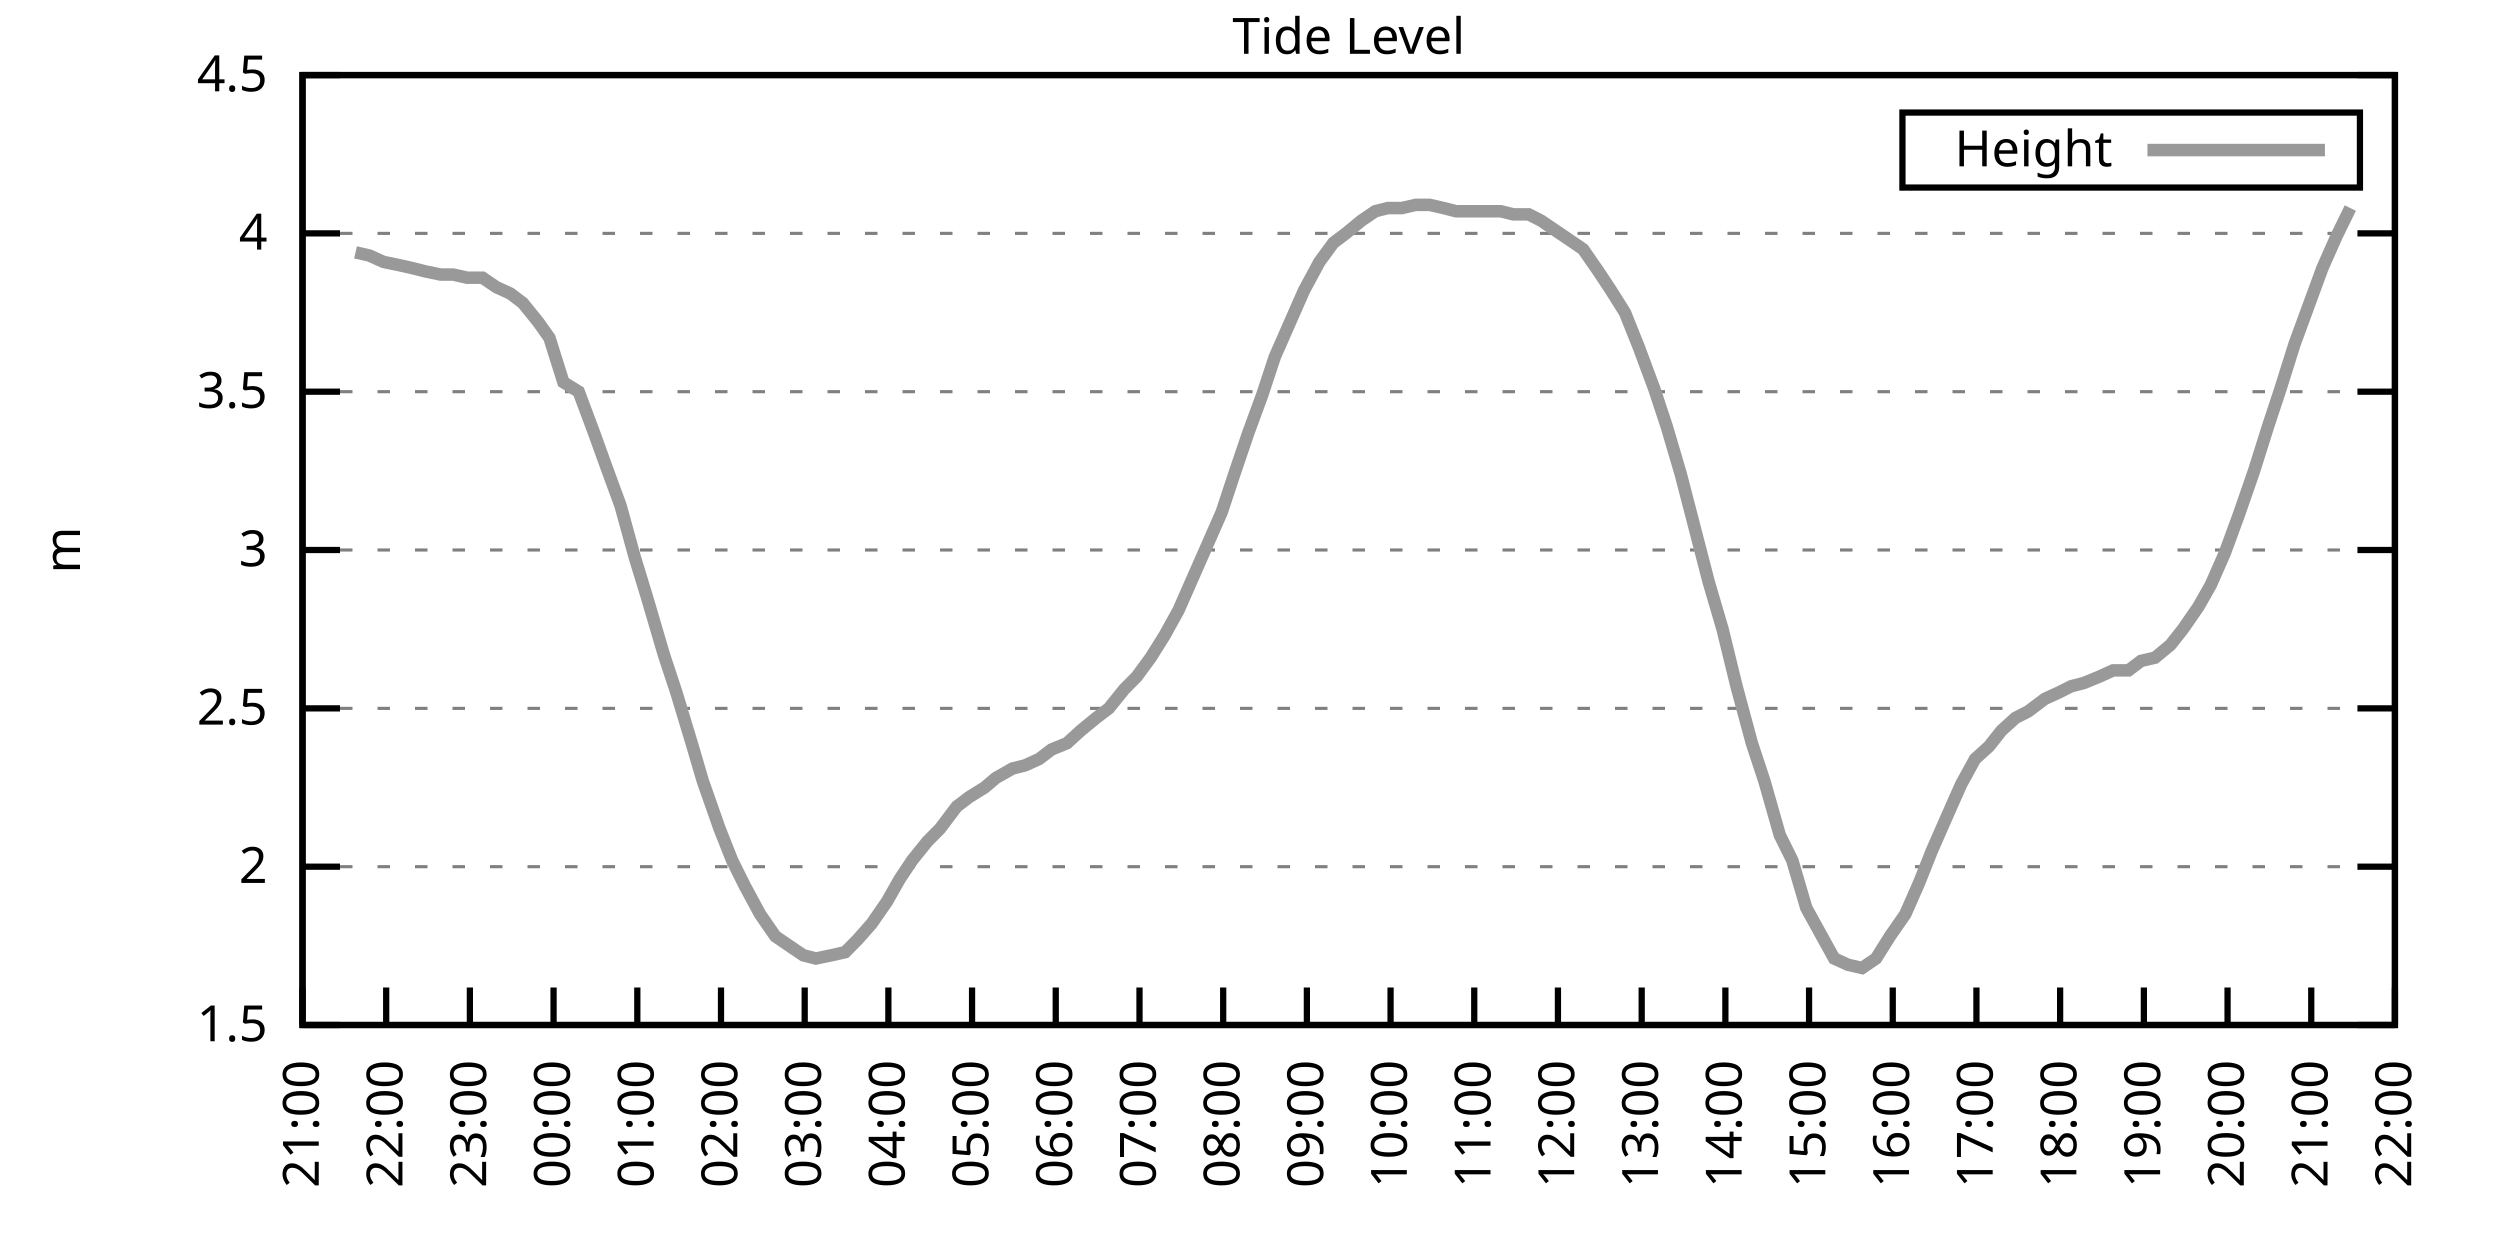
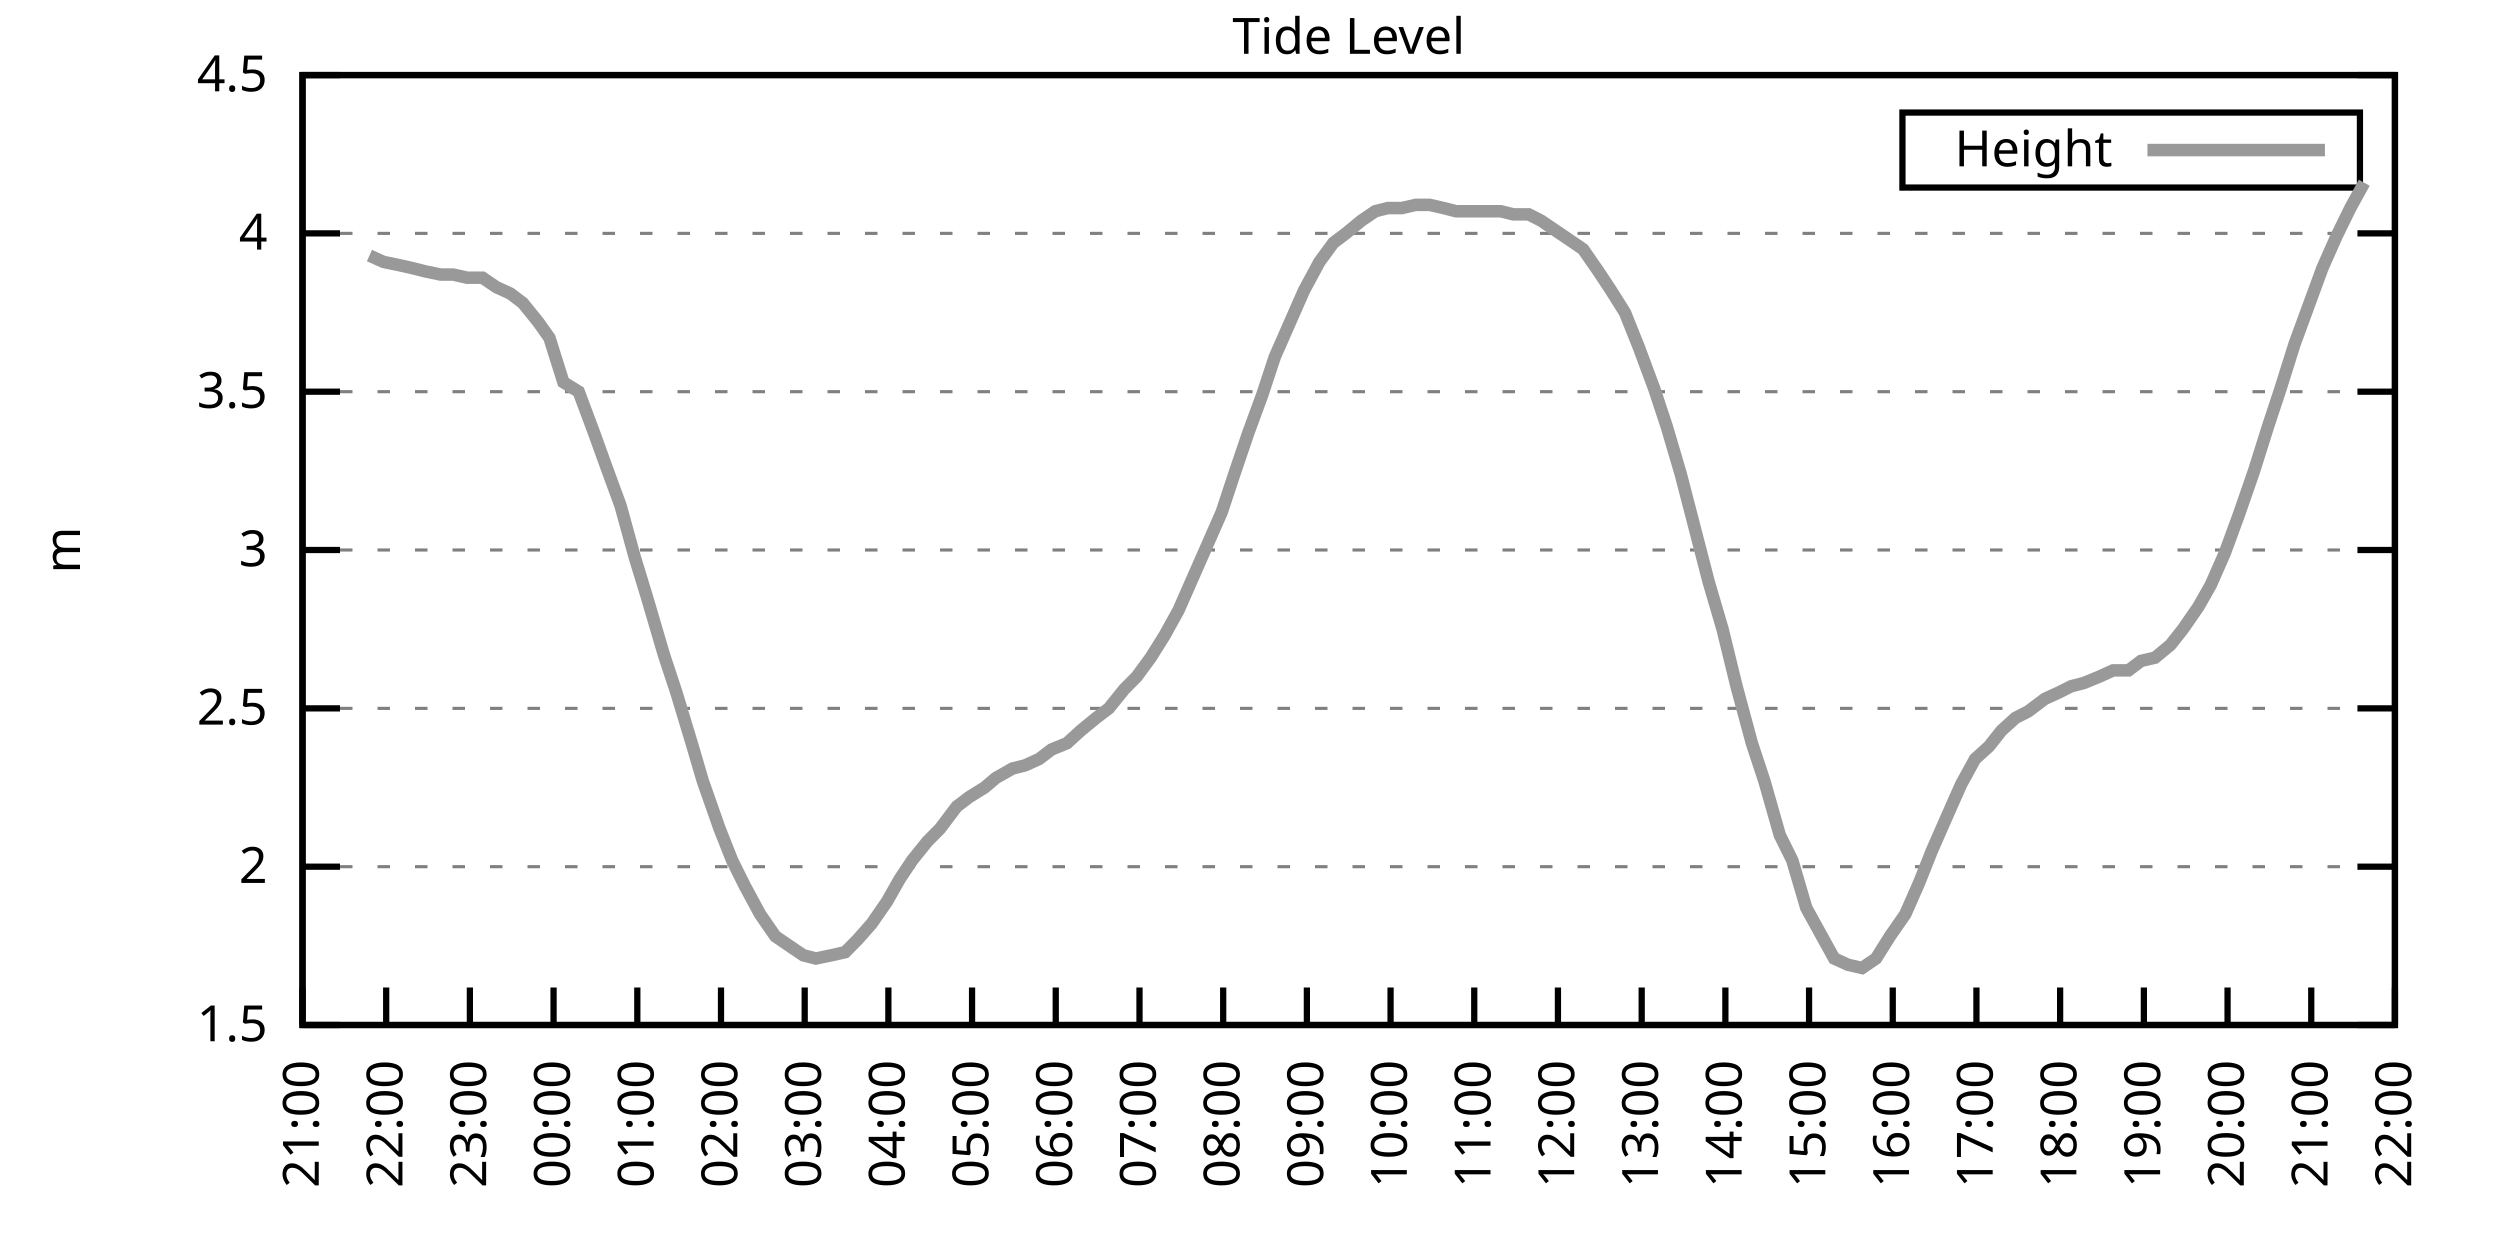
<svg xmlns="http://www.w3.org/2000/svg" xmlns:xlink="http://www.w3.org/1999/xlink" width="400" height="200" viewBox="0 0 400 200">
  <g id="gnuplot_canvas">
    <rect x="0" y="0" width="400" height="200" fill="none" />
    <defs>
      <circle id="gpDot" r="0.5" stroke-width="0.5" stroke="currentColor" />
      <path id="gpPt0" stroke-width="0.333" stroke="currentColor" d="M-1,0 h2 M0,-1 v2" />
      <path id="gpPt1" stroke-width="0.333" stroke="currentColor" d="M-1,-1 L1,1 M1,-1 L-1,1" />
      <path id="gpPt2" stroke-width="0.333" stroke="currentColor" d="M-1,0 L1,0 M0,-1 L0,1 M-1,-1 L1,1 M-1,1 L1,-1" />
      <rect id="gpPt3" stroke-width="0.333" stroke="currentColor" x="-1" y="-1" width="2" height="2" />
      <rect id="gpPt4" stroke-width="0.333" stroke="currentColor" fill="currentColor" x="-1" y="-1" width="2" height="2" />
      <circle id="gpPt5" stroke-width="0.333" stroke="currentColor" cx="0" cy="0" r="1" />
      <use xlink:href="#gpPt5" id="gpPt6" fill="currentColor" stroke="none" />
      <path id="gpPt7" stroke-width="0.333" stroke="currentColor" d="M0,-1.33 L-1.33,0.67 L1.33,0.67 z" />
      <use xlink:href="#gpPt7" id="gpPt8" fill="currentColor" stroke="none" />
      <use xlink:href="#gpPt7" id="gpPt9" stroke="currentColor" transform="rotate(180)" />
      <use xlink:href="#gpPt9" id="gpPt10" fill="currentColor" stroke="none" />
      <use xlink:href="#gpPt3" id="gpPt11" stroke="currentColor" transform="rotate(45)" />
      <use xlink:href="#gpPt11" id="gpPt12" fill="currentColor" stroke="none" />
      <path id="gpPt13" stroke-width="0.333" stroke="currentColor" d="M0,1.330 L1.265,0.411 L0.782,-1.067 L-0.782,-1.076 L-1.265,0.411 z" />
      <use xlink:href="#gpPt13" id="gpPt14" fill="currentColor" stroke="none" />
      <filter id="textbox" filterUnits="objectBoundingBox" x="0" y="0" height="1" width="1">
        <feFlood flood-color="white" flood-opacity="1" result="bgnd" />
        <feComposite in="SourceGraphic" in2="bgnd" operator="atop" />
      </filter>
      <filter id="greybox" filterUnits="objectBoundingBox" x="0" y="0" height="1" width="1">
        <feFlood flood-color="lightgrey" flood-opacity="1" result="grey" />
        <feComposite in="SourceGraphic" in2="grey" operator="atop" />
      </filter>
    </defs>
    <g fill="none" color="white" stroke="currentColor" stroke-width="1.00" stroke-linecap="butt" stroke-linejoin="miter">
</g>
    <g fill="none" color="black" stroke="currentColor" stroke-width="1.00" stroke-linecap="butt" stroke-linejoin="miter">
      <g stroke="none" shape-rendering="crispEdges">
        <polygon fill="rgb(255, 255, 255)" points="48.40,164.00 383.18,164.00 383.18,12.02 48.40,12.02 " />
      </g>
    </g>
    <g fill="none" color="black" stroke="currentColor" stroke-width="1.00" stroke-linecap="butt" stroke-linejoin="miter">
</g>
    <g fill="none" color="black" stroke="black" stroke-width="0.50" stroke-linecap="butt" stroke-linejoin="miter">
</g>
    <g fill="none" color="gray" stroke="currentColor" stroke-width="0.50" stroke-linecap="butt" stroke-linejoin="miter">
      <path stroke="gray" stroke-dasharray="2,4" class="gridline" d="M48.40,164.00 L383.19,164.00  " />
    </g>
    <g fill="none" color="gray" stroke="gray" stroke-width="1.00" stroke-linecap="butt" stroke-linejoin="miter">
</g>
    <g fill="none" color="black" stroke="currentColor" stroke-width="1.00" stroke-linecap="butt" stroke-linejoin="miter">
      <path stroke="black" d="M48.40,164.00 L54.40,164.00 M383.19,164.00 L377.19,164.00  " />
      <g transform="translate(42.80,166.60)" stroke="none" fill="black" font-family="Sans" font-size="8.00" text-anchor="end">
        <text>
          <tspan font-family="Sans"> 1.5</tspan>
        </text>
      </g>
    </g>
    <g fill="none" color="black" stroke="currentColor" stroke-width="1.00" stroke-linecap="butt" stroke-linejoin="miter">
</g>
    <g fill="none" color="black" stroke="black" stroke-width="0.50" stroke-linecap="butt" stroke-linejoin="miter">
</g>
    <g fill="none" color="gray" stroke="currentColor" stroke-width="0.50" stroke-linecap="butt" stroke-linejoin="miter">
      <path stroke="gray" stroke-dasharray="2,4" class="gridline" d="M48.40,138.67 L383.19,138.67  " />
    </g>
    <g fill="none" color="gray" stroke="gray" stroke-width="1.00" stroke-linecap="butt" stroke-linejoin="miter">
</g>
    <g fill="none" color="black" stroke="currentColor" stroke-width="1.00" stroke-linecap="butt" stroke-linejoin="miter">
      <path stroke="black" d="M48.40,138.67 L54.40,138.67 M383.19,138.67 L377.19,138.67  " />
      <g transform="translate(42.80,141.27)" stroke="none" fill="black" font-family="Sans" font-size="8.00" text-anchor="end">
        <text>
          <tspan font-family="Sans"> 2</tspan>
        </text>
      </g>
    </g>
    <g fill="none" color="black" stroke="currentColor" stroke-width="1.00" stroke-linecap="butt" stroke-linejoin="miter">
</g>
    <g fill="none" color="black" stroke="black" stroke-width="0.50" stroke-linecap="butt" stroke-linejoin="miter">
</g>
    <g fill="none" color="gray" stroke="currentColor" stroke-width="0.50" stroke-linecap="butt" stroke-linejoin="miter">
      <path stroke="gray" stroke-dasharray="2,4" class="gridline" d="M48.40,113.34 L383.19,113.34  " />
    </g>
    <g fill="none" color="gray" stroke="gray" stroke-width="1.00" stroke-linecap="butt" stroke-linejoin="miter">
</g>
    <g fill="none" color="black" stroke="currentColor" stroke-width="1.00" stroke-linecap="butt" stroke-linejoin="miter">
      <path stroke="black" d="M48.40,113.34 L54.40,113.34 M383.19,113.34 L377.19,113.34  " />
      <g transform="translate(42.80,115.94)" stroke="none" fill="black" font-family="Sans" font-size="8.00" text-anchor="end">
        <text>
          <tspan font-family="Sans"> 2.5</tspan>
        </text>
      </g>
    </g>
    <g fill="none" color="black" stroke="currentColor" stroke-width="1.00" stroke-linecap="butt" stroke-linejoin="miter">
</g>
    <g fill="none" color="black" stroke="black" stroke-width="0.50" stroke-linecap="butt" stroke-linejoin="miter">
</g>
    <g fill="none" color="gray" stroke="currentColor" stroke-width="0.50" stroke-linecap="butt" stroke-linejoin="miter">
      <path stroke="gray" stroke-dasharray="2,4" class="gridline" d="M48.40,88.00 L383.19,88.00  " />
    </g>
    <g fill="none" color="gray" stroke="gray" stroke-width="1.00" stroke-linecap="butt" stroke-linejoin="miter">
</g>
    <g fill="none" color="black" stroke="currentColor" stroke-width="1.00" stroke-linecap="butt" stroke-linejoin="miter">
      <path stroke="black" d="M48.40,88.00 L54.40,88.00 M383.19,88.00 L377.19,88.00  " />
      <g transform="translate(42.80,90.60)" stroke="none" fill="black" font-family="Sans" font-size="8.00" text-anchor="end">
        <text>
          <tspan font-family="Sans"> 3</tspan>
        </text>
      </g>
    </g>
    <g fill="none" color="black" stroke="currentColor" stroke-width="1.00" stroke-linecap="butt" stroke-linejoin="miter">
</g>
    <g fill="none" color="black" stroke="black" stroke-width="0.50" stroke-linecap="butt" stroke-linejoin="miter">
</g>
    <g fill="none" color="gray" stroke="currentColor" stroke-width="0.50" stroke-linecap="butt" stroke-linejoin="miter">
      <path stroke="gray" stroke-dasharray="2,4" class="gridline" d="M48.40,62.67 L383.19,62.67  " />
    </g>
    <g fill="none" color="gray" stroke="gray" stroke-width="1.00" stroke-linecap="butt" stroke-linejoin="miter">
</g>
    <g fill="none" color="black" stroke="currentColor" stroke-width="1.00" stroke-linecap="butt" stroke-linejoin="miter">
      <path stroke="black" d="M48.40,62.67 L54.40,62.67 M383.19,62.67 L377.19,62.67  " />
      <g transform="translate(42.80,65.27)" stroke="none" fill="black" font-family="Sans" font-size="8.00" text-anchor="end">
        <text>
          <tspan font-family="Sans"> 3.5</tspan>
        </text>
      </g>
    </g>
    <g fill="none" color="black" stroke="currentColor" stroke-width="1.00" stroke-linecap="butt" stroke-linejoin="miter">
</g>
    <g fill="none" color="black" stroke="black" stroke-width="0.50" stroke-linecap="butt" stroke-linejoin="miter">
</g>
    <g fill="none" color="gray" stroke="currentColor" stroke-width="0.50" stroke-linecap="butt" stroke-linejoin="miter">
      <path stroke="gray" stroke-dasharray="2,4" class="gridline" d="M48.40,37.34 L383.19,37.34  " />
    </g>
    <g fill="none" color="gray" stroke="gray" stroke-width="1.00" stroke-linecap="butt" stroke-linejoin="miter">
</g>
    <g fill="none" color="black" stroke="currentColor" stroke-width="1.00" stroke-linecap="butt" stroke-linejoin="miter">
      <path stroke="black" d="M48.40,37.34 L54.40,37.34 M383.19,37.34 L377.19,37.34  " />
      <g transform="translate(42.80,39.94)" stroke="none" fill="black" font-family="Sans" font-size="8.00" text-anchor="end">
        <text>
          <tspan font-family="Sans"> 4</tspan>
        </text>
      </g>
    </g>
    <g fill="none" color="black" stroke="currentColor" stroke-width="1.00" stroke-linecap="butt" stroke-linejoin="miter">
</g>
    <g fill="none" color="black" stroke="black" stroke-width="0.50" stroke-linecap="butt" stroke-linejoin="miter">
</g>
    <g fill="none" color="gray" stroke="currentColor" stroke-width="0.50" stroke-linecap="butt" stroke-linejoin="miter">
      <path stroke="gray" stroke-dasharray="2,4" class="gridline" d="M48.40,12.01 L383.19,12.01  " />
    </g>
    <g fill="none" color="gray" stroke="gray" stroke-width="1.00" stroke-linecap="butt" stroke-linejoin="miter">
</g>
    <g fill="none" color="black" stroke="currentColor" stroke-width="1.00" stroke-linecap="butt" stroke-linejoin="miter">
      <path stroke="black" d="M48.40,12.01 L54.40,12.01 M383.19,12.01 L377.19,12.01  " />
      <g transform="translate(42.80,14.61)" stroke="none" fill="black" font-family="Sans" font-size="8.00" text-anchor="end">
        <text>
          <tspan font-family="Sans"> 4.5</tspan>
        </text>
      </g>
    </g>
    <g fill="none" color="black" stroke="currentColor" stroke-width="1.00" stroke-linecap="butt" stroke-linejoin="miter">
      <path stroke="black" d="M48.40,164.00 L48.40,158.00  " />
      <g transform="translate(51.00,169.60) rotate(270.00)" stroke="none" fill="black" font-family="Sans" font-size="8.00" text-anchor="end">
        <text>
          <tspan font-family="Sans">21:00</tspan>
        </text>
      </g>
    </g>
    <g fill="none" color="black" stroke="currentColor" stroke-width="1.00" stroke-linecap="butt" stroke-linejoin="miter">
      <path stroke="black" d="M61.79,164.00 L61.79,158.00  " />
      <g transform="translate(64.39,169.60) rotate(270.00)" stroke="none" fill="black" font-family="Sans" font-size="8.00" text-anchor="end">
        <text>
          <tspan font-family="Sans">22:00</tspan>
        </text>
      </g>
    </g>
    <g fill="none" color="black" stroke="currentColor" stroke-width="1.00" stroke-linecap="butt" stroke-linejoin="miter">
      <path stroke="black" d="M75.18,164.00 L75.18,158.00  " />
      <g transform="translate(77.78,169.60) rotate(270.00)" stroke="none" fill="black" font-family="Sans" font-size="8.00" text-anchor="end">
        <text>
          <tspan font-family="Sans">23:00</tspan>
        </text>
      </g>
    </g>
    <g fill="none" color="black" stroke="currentColor" stroke-width="1.00" stroke-linecap="butt" stroke-linejoin="miter">
      <path stroke="black" d="M88.57,164.00 L88.57,158.00  " />
      <g transform="translate(91.17,169.60) rotate(270.00)" stroke="none" fill="black" font-family="Sans" font-size="8.00" text-anchor="end">
        <text>
          <tspan font-family="Sans">00:00</tspan>
        </text>
      </g>
    </g>
    <g fill="none" color="black" stroke="currentColor" stroke-width="1.00" stroke-linecap="butt" stroke-linejoin="miter">
      <path stroke="black" d="M101.97,164.00 L101.97,158.00  " />
      <g transform="translate(104.57,169.60) rotate(270.00)" stroke="none" fill="black" font-family="Sans" font-size="8.00" text-anchor="end">
        <text>
          <tspan font-family="Sans">01:00</tspan>
        </text>
      </g>
    </g>
    <g fill="none" color="black" stroke="currentColor" stroke-width="1.00" stroke-linecap="butt" stroke-linejoin="miter">
      <path stroke="black" d="M115.36,164.00 L115.36,158.00  " />
      <g transform="translate(117.96,169.60) rotate(270.00)" stroke="none" fill="black" font-family="Sans" font-size="8.00" text-anchor="end">
        <text>
          <tspan font-family="Sans">02:00</tspan>
        </text>
      </g>
    </g>
    <g fill="none" color="black" stroke="currentColor" stroke-width="1.00" stroke-linecap="butt" stroke-linejoin="miter">
      <path stroke="black" d="M128.75,164.00 L128.75,158.00  " />
      <g transform="translate(131.35,169.60) rotate(270.00)" stroke="none" fill="black" font-family="Sans" font-size="8.00" text-anchor="end">
        <text>
          <tspan font-family="Sans">03:00</tspan>
        </text>
      </g>
    </g>
    <g fill="none" color="black" stroke="currentColor" stroke-width="1.00" stroke-linecap="butt" stroke-linejoin="miter">
      <path stroke="black" d="M142.14,164.00 L142.14,158.00  " />
      <g transform="translate(144.74,169.60) rotate(270.00)" stroke="none" fill="black" font-family="Sans" font-size="8.00" text-anchor="end">
        <text>
          <tspan font-family="Sans">04:00</tspan>
        </text>
      </g>
    </g>
    <g fill="none" color="black" stroke="currentColor" stroke-width="1.00" stroke-linecap="butt" stroke-linejoin="miter">
      <path stroke="black" d="M155.53,164.00 L155.53,158.00  " />
      <g transform="translate(158.13,169.60) rotate(270.00)" stroke="none" fill="black" font-family="Sans" font-size="8.00" text-anchor="end">
        <text>
          <tspan font-family="Sans">05:00</tspan>
        </text>
      </g>
    </g>
    <g fill="none" color="black" stroke="currentColor" stroke-width="1.00" stroke-linecap="butt" stroke-linejoin="miter">
      <path stroke="black" d="M168.92,164.00 L168.92,158.00  " />
      <g transform="translate(171.52,169.60) rotate(270.00)" stroke="none" fill="black" font-family="Sans" font-size="8.00" text-anchor="end">
        <text>
          <tspan font-family="Sans">06:00</tspan>
        </text>
      </g>
    </g>
    <g fill="none" color="black" stroke="currentColor" stroke-width="1.00" stroke-linecap="butt" stroke-linejoin="miter">
      <path stroke="black" d="M182.32,164.00 L182.32,158.00  " />
      <g transform="translate(184.92,169.60) rotate(270.00)" stroke="none" fill="black" font-family="Sans" font-size="8.00" text-anchor="end">
        <text>
          <tspan font-family="Sans">07:00</tspan>
        </text>
      </g>
    </g>
    <g fill="none" color="black" stroke="currentColor" stroke-width="1.00" stroke-linecap="butt" stroke-linejoin="miter">
      <path stroke="black" d="M195.71,164.00 L195.71,158.00  " />
      <g transform="translate(198.31,169.60) rotate(270.00)" stroke="none" fill="black" font-family="Sans" font-size="8.00" text-anchor="end">
        <text>
          <tspan font-family="Sans">08:00</tspan>
        </text>
      </g>
    </g>
    <g fill="none" color="black" stroke="currentColor" stroke-width="1.00" stroke-linecap="butt" stroke-linejoin="miter">
      <path stroke="black" d="M209.10,164.00 L209.10,158.00  " />
      <g transform="translate(211.70,169.60) rotate(270.00)" stroke="none" fill="black" font-family="Sans" font-size="8.00" text-anchor="end">
        <text>
          <tspan font-family="Sans">09:00</tspan>
        </text>
      </g>
    </g>
    <g fill="none" color="black" stroke="currentColor" stroke-width="1.00" stroke-linecap="butt" stroke-linejoin="miter">
      <path stroke="black" d="M222.49,164.00 L222.49,158.00  " />
      <g transform="translate(225.09,169.60) rotate(270.00)" stroke="none" fill="black" font-family="Sans" font-size="8.00" text-anchor="end">
        <text>
          <tspan font-family="Sans">10:00</tspan>
        </text>
      </g>
    </g>
    <g fill="none" color="black" stroke="currentColor" stroke-width="1.00" stroke-linecap="butt" stroke-linejoin="miter">
      <path stroke="black" d="M235.88,164.00 L235.88,158.00  " />
      <g transform="translate(238.48,169.60) rotate(270.00)" stroke="none" fill="black" font-family="Sans" font-size="8.00" text-anchor="end">
        <text>
          <tspan font-family="Sans">11:00</tspan>
        </text>
      </g>
    </g>
    <g fill="none" color="black" stroke="currentColor" stroke-width="1.00" stroke-linecap="butt" stroke-linejoin="miter">
      <path stroke="black" d="M249.27,164.00 L249.27,158.00  " />
      <g transform="translate(251.87,169.60) rotate(270.00)" stroke="none" fill="black" font-family="Sans" font-size="8.00" text-anchor="end">
        <text>
          <tspan font-family="Sans">12:00</tspan>
        </text>
      </g>
    </g>
    <g fill="none" color="black" stroke="currentColor" stroke-width="1.00" stroke-linecap="butt" stroke-linejoin="miter">
      <path stroke="black" d="M262.67,164.00 L262.67,158.00  " />
      <g transform="translate(265.27,169.60) rotate(270.00)" stroke="none" fill="black" font-family="Sans" font-size="8.00" text-anchor="end">
        <text>
          <tspan font-family="Sans">13:00</tspan>
        </text>
      </g>
    </g>
    <g fill="none" color="black" stroke="currentColor" stroke-width="1.00" stroke-linecap="butt" stroke-linejoin="miter">
      <path stroke="black" d="M276.06,164.00 L276.06,158.00  " />
      <g transform="translate(278.66,169.60) rotate(270.00)" stroke="none" fill="black" font-family="Sans" font-size="8.00" text-anchor="end">
        <text>
          <tspan font-family="Sans">14:00</tspan>
        </text>
      </g>
    </g>
    <g fill="none" color="black" stroke="currentColor" stroke-width="1.00" stroke-linecap="butt" stroke-linejoin="miter">
      <path stroke="black" d="M289.45,164.00 L289.45,158.00  " />
      <g transform="translate(292.05,169.60) rotate(270.00)" stroke="none" fill="black" font-family="Sans" font-size="8.00" text-anchor="end">
        <text>
          <tspan font-family="Sans">15:00</tspan>
        </text>
      </g>
    </g>
    <g fill="none" color="black" stroke="currentColor" stroke-width="1.00" stroke-linecap="butt" stroke-linejoin="miter">
      <path stroke="black" d="M302.84,164.00 L302.84,158.00  " />
      <g transform="translate(305.44,169.60) rotate(270.00)" stroke="none" fill="black" font-family="Sans" font-size="8.00" text-anchor="end">
        <text>
          <tspan font-family="Sans">16:00</tspan>
        </text>
      </g>
    </g>
    <g fill="none" color="black" stroke="currentColor" stroke-width="1.00" stroke-linecap="butt" stroke-linejoin="miter">
      <path stroke="black" d="M316.23,164.00 L316.23,158.00  " />
      <g transform="translate(318.83,169.60) rotate(270.00)" stroke="none" fill="black" font-family="Sans" font-size="8.00" text-anchor="end">
        <text>
          <tspan font-family="Sans">17:00</tspan>
        </text>
      </g>
    </g>
    <g fill="none" color="black" stroke="currentColor" stroke-width="1.00" stroke-linecap="butt" stroke-linejoin="miter">
      <path stroke="black" d="M329.62,164.00 L329.62,158.00  " />
      <g transform="translate(332.22,169.60) rotate(270.00)" stroke="none" fill="black" font-family="Sans" font-size="8.00" text-anchor="end">
        <text>
          <tspan font-family="Sans">18:00</tspan>
        </text>
      </g>
    </g>
    <g fill="none" color="black" stroke="currentColor" stroke-width="1.00" stroke-linecap="butt" stroke-linejoin="miter">
      <path stroke="black" d="M343.02,164.00 L343.02,158.00  " />
      <g transform="translate(345.62,169.60) rotate(270.00)" stroke="none" fill="black" font-family="Sans" font-size="8.00" text-anchor="end">
        <text>
          <tspan font-family="Sans">19:00</tspan>
        </text>
      </g>
    </g>
    <g fill="none" color="black" stroke="currentColor" stroke-width="1.00" stroke-linecap="butt" stroke-linejoin="miter">
      <path stroke="black" d="M356.41,164.00 L356.41,158.00  " />
      <g transform="translate(359.01,169.60) rotate(270.00)" stroke="none" fill="black" font-family="Sans" font-size="8.00" text-anchor="end">
        <text>
          <tspan font-family="Sans">20:00</tspan>
        </text>
      </g>
    </g>
    <g fill="none" color="black" stroke="currentColor" stroke-width="1.00" stroke-linecap="butt" stroke-linejoin="miter">
      <path stroke="black" d="M369.80,164.00 L369.80,158.00  " />
      <g transform="translate(372.40,169.60) rotate(270.00)" stroke="none" fill="black" font-family="Sans" font-size="8.00" text-anchor="end">
        <text>
          <tspan font-family="Sans">21:00</tspan>
        </text>
      </g>
    </g>
    <g fill="none" color="black" stroke="currentColor" stroke-width="1.00" stroke-linecap="butt" stroke-linejoin="miter">
      <path stroke="black" d="M383.19,164.00 L383.19,158.00  " />
      <g transform="translate(385.79,169.60) rotate(270.00)" stroke="none" fill="black" font-family="Sans" font-size="8.00" text-anchor="end">
        <text>
          <tspan font-family="Sans">22:00</tspan>
        </text>
      </g>
    </g>
    <g fill="none" color="black" stroke="currentColor" stroke-width="1.00" stroke-linecap="butt" stroke-linejoin="miter">
</g>
    <g fill="none" color="black" stroke="currentColor" stroke-width="1.00" stroke-linecap="butt" stroke-linejoin="miter">
      <path stroke="black" d="M48.40,12.01 L48.40,164.00 L383.19,164.00 L383.19,12.01 L48.40,12.01 Z  " />
    </g>
    <g fill="none" color="black" stroke="currentColor" stroke-width="1.00" stroke-linecap="butt" stroke-linejoin="miter">
</g>
    <g fill="none" color="black" stroke="currentColor" stroke-width="1.00" stroke-linecap="butt" stroke-linejoin="miter">
      <path stroke="black" d="M304.39,30.01 L304.39,18.01 L377.59,18.01 L377.59,30.01 L304.39,30.01 Z  " />
    </g>
    <g id="Tide_level_plot_1">
      <g fill="none" color="white" stroke="black" stroke-width="2.00" stroke-linecap="butt" stroke-linejoin="miter">
</g>
      <g fill="none" color="black" stroke="currentColor" stroke-width="2.00" stroke-linecap="butt" stroke-linejoin="miter">
        <g transform="translate(337.99,26.61)" stroke="none" fill="black" font-family="Sans" font-size="8.00" text-anchor="end">
          <text>
            <tspan font-family="Sans">Height</tspan>
          </text>
        </g>
      </g>
      <g fill="none" color="black" stroke="currentColor" stroke-width="2.00" stroke-linecap="butt" stroke-linejoin="miter">
-         <path stroke="rgb(153, 153, 153)" d="M343.59,24.01 L371.99,24.01 M56.88,40.38 L59.11,40.89 L61.35,41.90 L63.80,42.41 L66.03,42.91 L68.04,43.42   L70.50,43.93 L72.50,43.93 L74.74,44.43 L77.19,44.43 L79.42,45.95 L81.66,46.97 L83.66,48.49 L86.12,51.53   L87.91,54.06 L90.14,61.15 L92.59,62.67 L95.05,69.26 L97.06,74.83 L99.29,80.91 L101.52,89.02 L103.53,95.60   L106.21,104.72 L108.22,110.80 L110.67,118.91 L112.46,124.99 L115.13,132.59 L117.14,137.66 L119.15,141.71 L121.61,146.27   L124.06,149.81 L126.29,151.33 L128.53,152.85 L130.54,153.36 L132.99,152.85 L135.22,152.35 L137.23,150.32 L139.46,147.79   L141.92,144.24 L143.93,140.69 L145.94,137.66 L148.39,134.62 L150.40,132.59 L153.08,129.04 L155.09,127.52 L157.54,126.00   L159.33,124.48 L162.01,122.96 L164.01,122.46 L166.25,121.44 L168.25,119.92 L170.71,118.91 L172.94,116.88 L175.40,114.86   L177.41,113.34 L179.86,110.30 L181.87,108.27 L184.10,105.23 L186.33,101.68 L188.57,97.63 L190.80,92.56 L193.03,87.50   L195.48,81.93 L197.49,75.85 L199.73,69.26 L201.96,63.18 L203.97,57.10 L206.42,51.53 L208.65,46.46 L211.11,41.90   L213.34,38.86 L215.35,37.34 L217.80,35.32 L220.04,33.80 L222.04,33.29 L224.28,33.29 L226.51,32.78 L228.74,32.78   L230.97,33.29 L232.98,33.80 L237.89,33.80 L240.12,33.80 L242.13,34.30 L244.59,34.30 L246.60,35.32 L248.83,36.84   L251.06,38.35 L253.29,39.87 L255.75,43.42 L257.76,46.46 L259.99,50.01 L262.22,55.58 L264.67,62.17 L266.68,68.25   L268.92,75.85 L271.15,84.46 L273.38,93.07 L275.61,100.67 L277.84,109.79 L280.30,118.91 L282.31,124.99 L284.76,133.60   L286.77,137.66 L289.00,145.25 L291.23,149.31 L293.47,153.36 L295.70,154.37 L297.93,154.88 L300.16,153.36 L302.39,149.81   L304.85,146.27 L307.08,141.20 L309.09,136.14 L311.54,130.56 L313.78,125.50 L316.01,121.44 L318.24,119.42 L320.25,116.88   L322.48,114.86 L324.49,113.84 L327.17,111.82 L329.40,110.80 L331.41,109.79 L333.42,109.28 L335.87,108.27 L338.10,107.26   L340.56,107.26 L342.57,105.74 L344.80,105.23 L347.26,103.20 L349.26,100.67 L351.72,97.12 L353.73,93.58 L355.96,88.51   L358.19,82.43 L360.65,75.34 L362.88,68.25 L364.89,62.17 L367.12,55.07 L369.35,48.99 L371.58,42.91 L373.82,37.85   L376.05,33.29  " />
+         <path stroke="rgb(153, 153, 153)" d="M343.59,24.01 L371.99,24.01 M59.11,40.89 L61.35,41.90 L63.80,42.41 L66.03,42.91 L68.04,43.42 L70.50,43.93   L72.50,43.93 L74.74,44.43 L77.19,44.43 L79.42,45.95 L81.66,46.97 L83.66,48.49 L86.12,51.53 L87.91,54.06   L90.14,61.15 L92.59,62.67 L95.05,69.26 L97.06,74.83 L99.29,80.91 L101.52,89.02 L103.53,95.60 L106.21,104.72   L108.22,110.80 L110.67,118.91 L112.46,124.99 L115.13,132.59 L117.14,137.66 L119.15,141.71 L121.61,146.27 L124.06,149.81   L126.29,151.33 L128.53,152.85 L130.54,153.36 L132.99,152.85 L135.22,152.35 L137.23,150.32 L139.46,147.79 L141.92,144.24   L143.93,140.69 L145.94,137.66 L148.39,134.62 L150.40,132.59 L153.08,129.04 L155.09,127.52 L157.54,126.00 L159.33,124.48   L162.01,122.96 L164.01,122.46 L166.25,121.44 L168.25,119.92 L170.71,118.91 L172.94,116.88 L175.40,114.86 L177.41,113.34   L179.86,110.30 L181.87,108.27 L184.10,105.23 L186.33,101.68 L188.57,97.63 L190.80,92.56 L193.03,87.50 L195.48,81.93   L197.49,75.85 L199.73,69.26 L201.96,63.18 L203.97,57.10 L206.42,51.53 L208.65,46.46 L211.11,41.90 L213.34,38.86   L215.35,37.34 L217.80,35.32 L220.04,33.80 L222.04,33.29 L224.28,33.29 L226.51,32.78 L228.74,32.78 L230.97,33.29   L232.98,33.80 L237.89,33.80 L240.12,33.80 L242.13,34.30 L244.59,34.30 L246.60,35.32 L248.83,36.84 L251.06,38.35   L253.29,39.87 L255.75,43.42 L257.76,46.46 L259.99,50.01 L262.22,55.58 L264.67,62.17 L266.68,68.25 L268.92,75.85   L271.15,84.46 L273.38,93.07 L275.61,100.67 L277.84,109.79 L280.30,118.91 L282.31,124.99 L284.76,133.60 L286.77,137.66   L289.00,145.25 L291.23,149.31 L293.47,153.36 L295.70,154.37 L297.93,154.88 L300.16,153.36 L302.39,149.81 L304.85,146.27   L307.08,141.20 L309.09,136.14 L311.54,130.56 L313.78,125.50 L316.01,121.44 L318.24,119.42 L320.25,116.88 L322.48,114.86   L324.49,113.84 L327.17,111.82 L329.40,110.80 L331.41,109.79 L333.42,109.28 L335.87,108.27 L338.10,107.26 L340.56,107.26   L342.57,105.74 L344.80,105.23 L347.26,103.20 L349.26,100.67 L351.72,97.12 L353.73,93.58 L355.96,88.51 L358.19,82.43   L360.65,75.34 L362.88,68.25 L364.89,62.17 L367.12,55.07 L369.35,48.99 L371.58,42.91 L373.82,37.85 L376.05,33.29   L378.28,29.24  " />
      </g>
    </g>
    <g fill="none" color="black" stroke="currentColor" stroke-width="2.00" stroke-linecap="butt" stroke-linejoin="miter">
</g>
    <g fill="none" color="black" stroke="black" stroke-width="1.00" stroke-linecap="butt" stroke-linejoin="miter">
</g>
    <g fill="none" color="black" stroke="currentColor" stroke-width="1.00" stroke-linecap="butt" stroke-linejoin="miter">
      <path stroke="black" d="M48.40,12.01 L48.40,164.00 L383.19,164.00 L383.19,12.01 L48.40,12.01 Z  " />
      <g transform="translate(12.80,88.01) rotate(270.00)" stroke="none" fill="black" font-family="Sans" font-size="8.00" text-anchor="middle">
        <text>
          <tspan font-family="Sans">m</tspan>
        </text>
      </g>
    </g>
    <g fill="none" color="black" stroke="currentColor" stroke-width="1.00" stroke-linecap="butt" stroke-linejoin="miter">
</g>
    <g fill="none" color="black" stroke="currentColor" stroke-width="1.00" stroke-linecap="butt" stroke-linejoin="miter">
      <g transform="translate(215.79,8.61)" stroke="none" fill="black" font-family="Sans" font-size="8.00" text-anchor="middle">
        <text>
          <tspan font-family="Sans">Tide Level</tspan>
        </text>
      </g>
    </g>
    <g fill="none" color="black" stroke="currentColor" stroke-width="1.00" stroke-linecap="butt" stroke-linejoin="miter">
</g>
  </g>
</svg>
